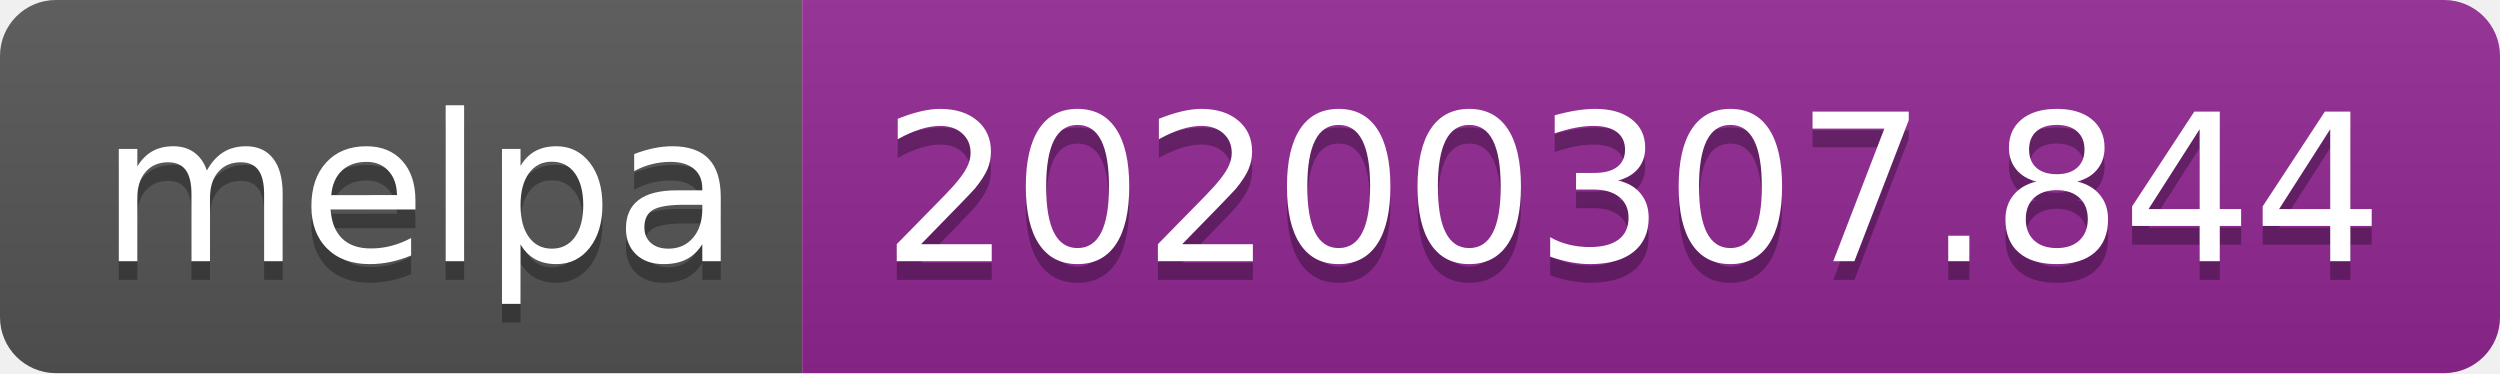
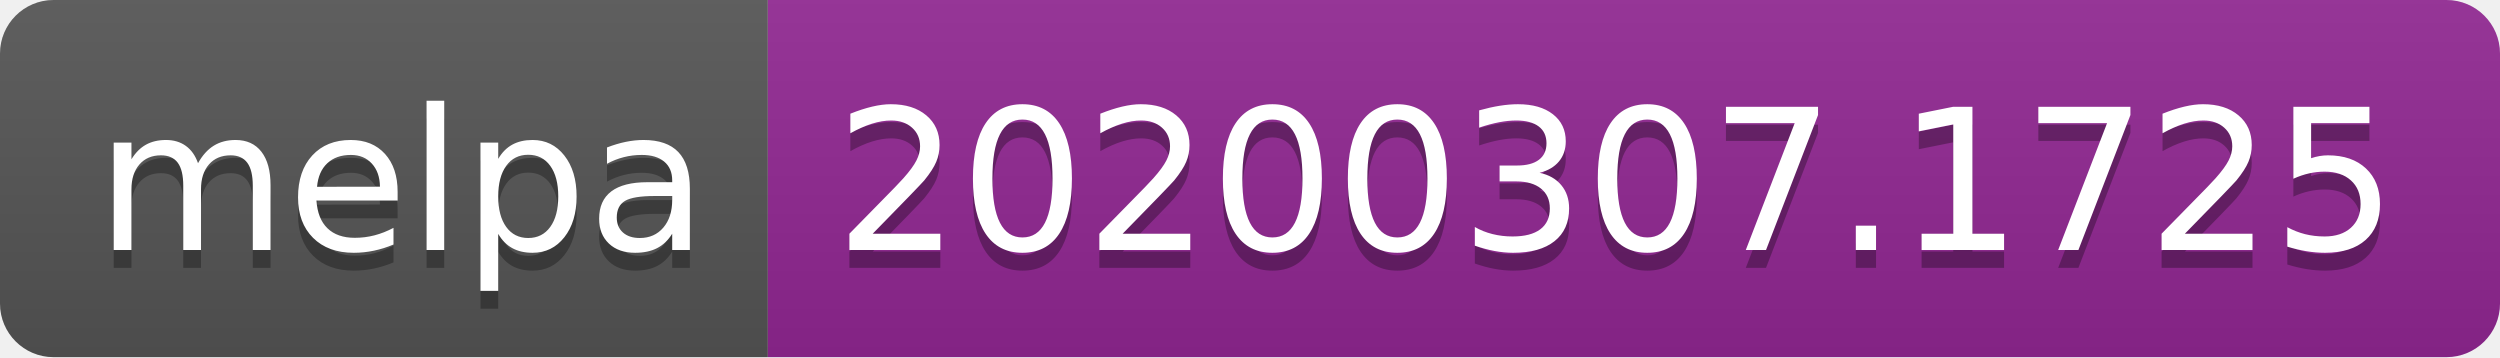
- <svg xmlns="http://www.w3.org/2000/svg" width="134" height="20">
+ <svg xmlns="http://www.w3.org/2000/svg" width="140" height="20">
  <linearGradient id="b" x2="0" y2="100%">
    <stop offset="0" stop-color="#bbb" stop-opacity=".1" />
    <stop offset="1" stop-opacity=".1" />
  </linearGradient>
  <clipPath id="a">
-     <rect width="134" height="20" rx="3" fill="#fff" />
+     <rect width="140" height="20" rx="3" fill="#fff" />
  </clipPath>
  <g clip-path="url(#a)">
    <path fill="#555" d="M0 0h43v20H0z" />
-     <path fill="#922793" d="M43 0h91v20H43z" />
-     <path fill="url(#b)" d="M0 0h134v20H0z" />
+     <path fill="#922793" d="M43 0h97v20H43z" />
+     <path fill="url(#b)" d="M0 0h140v20H0z" />
  </g>
  <g fill="#fff" text-anchor="middle" font-family="DejaVu Sans,Verdana,Geneva,sans-serif" font-size="110">
    <text x="225" y="150" fill="#010101" fill-opacity=".3" transform="scale(.1)" textLength="330">melpa</text>
    <text x="225" y="140" transform="scale(.1)" textLength="330">melpa</text>
-     <text x="875" y="150" fill="#010101" fill-opacity=".3" transform="scale(.1)" textLength="810">20200307.844</text>
-     <text x="875" y="140" transform="scale(.1)" textLength="810">20200307.844</text>
+     <text x="905" y="150" fill="#010101" fill-opacity=".3" transform="scale(.1)" textLength="870">20200307.1725</text>
+     <text x="905" y="140" transform="scale(.1)" textLength="870">20200307.1725</text>
  </g>
</svg>
